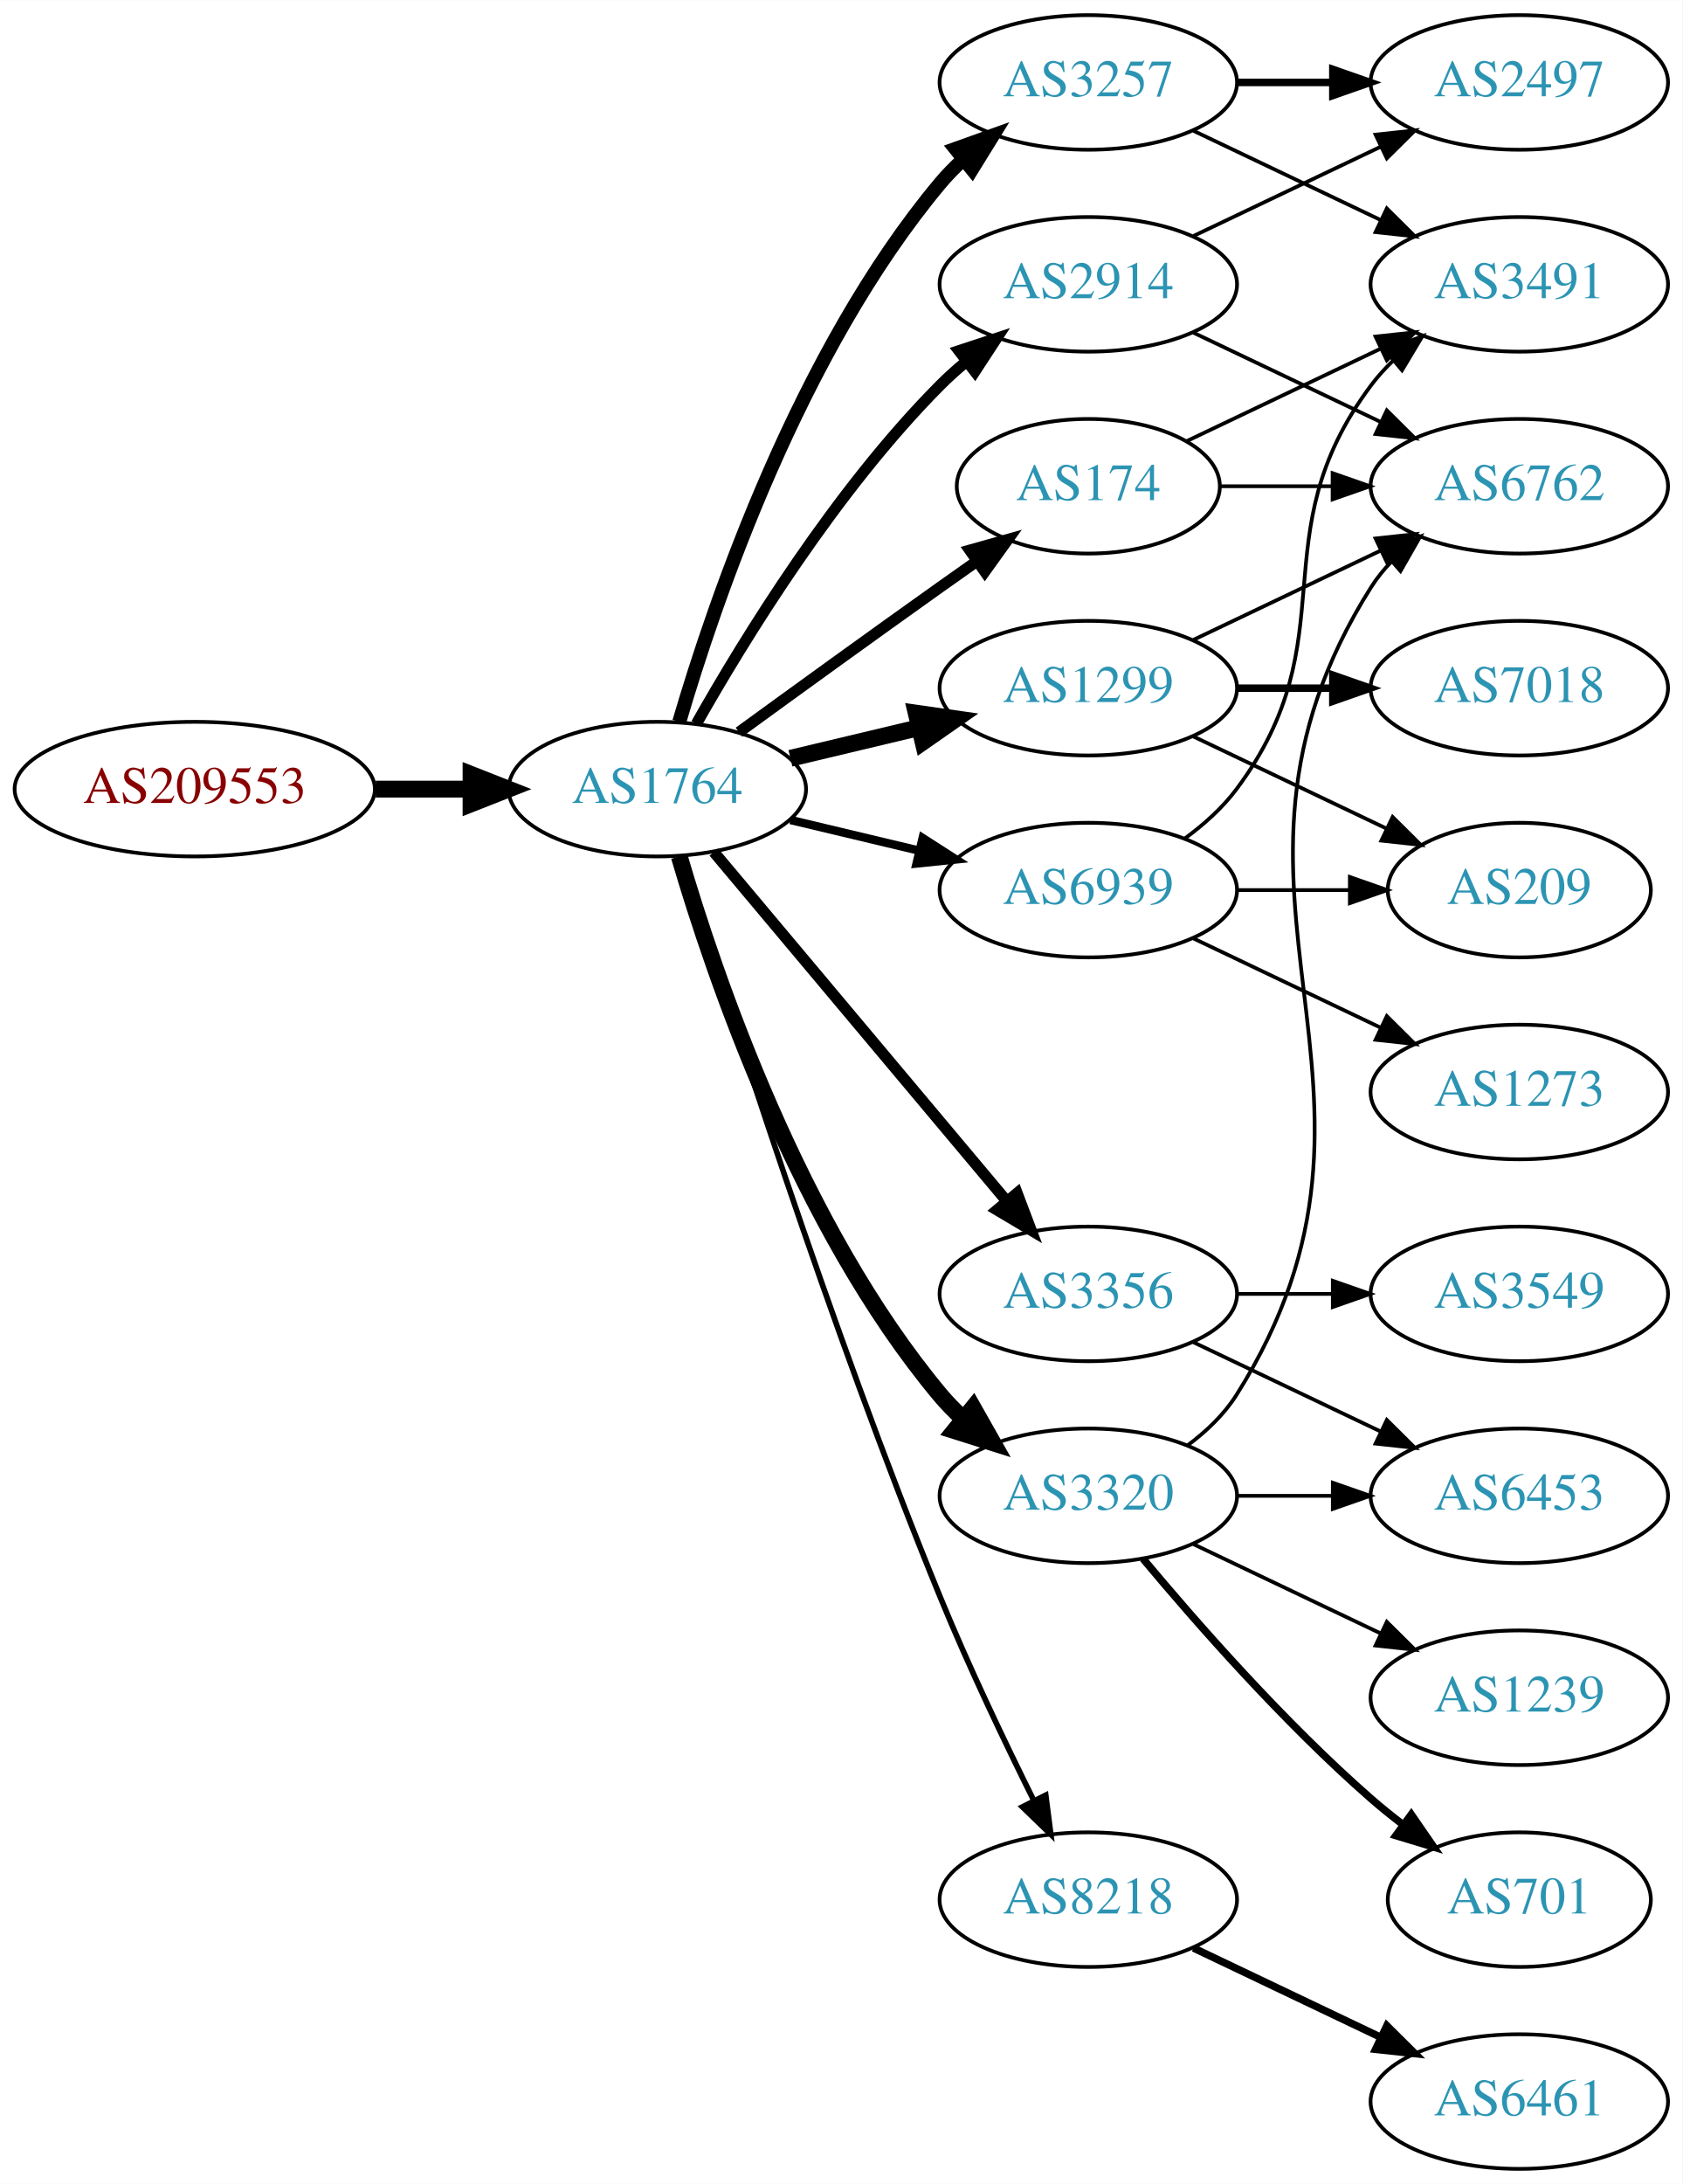
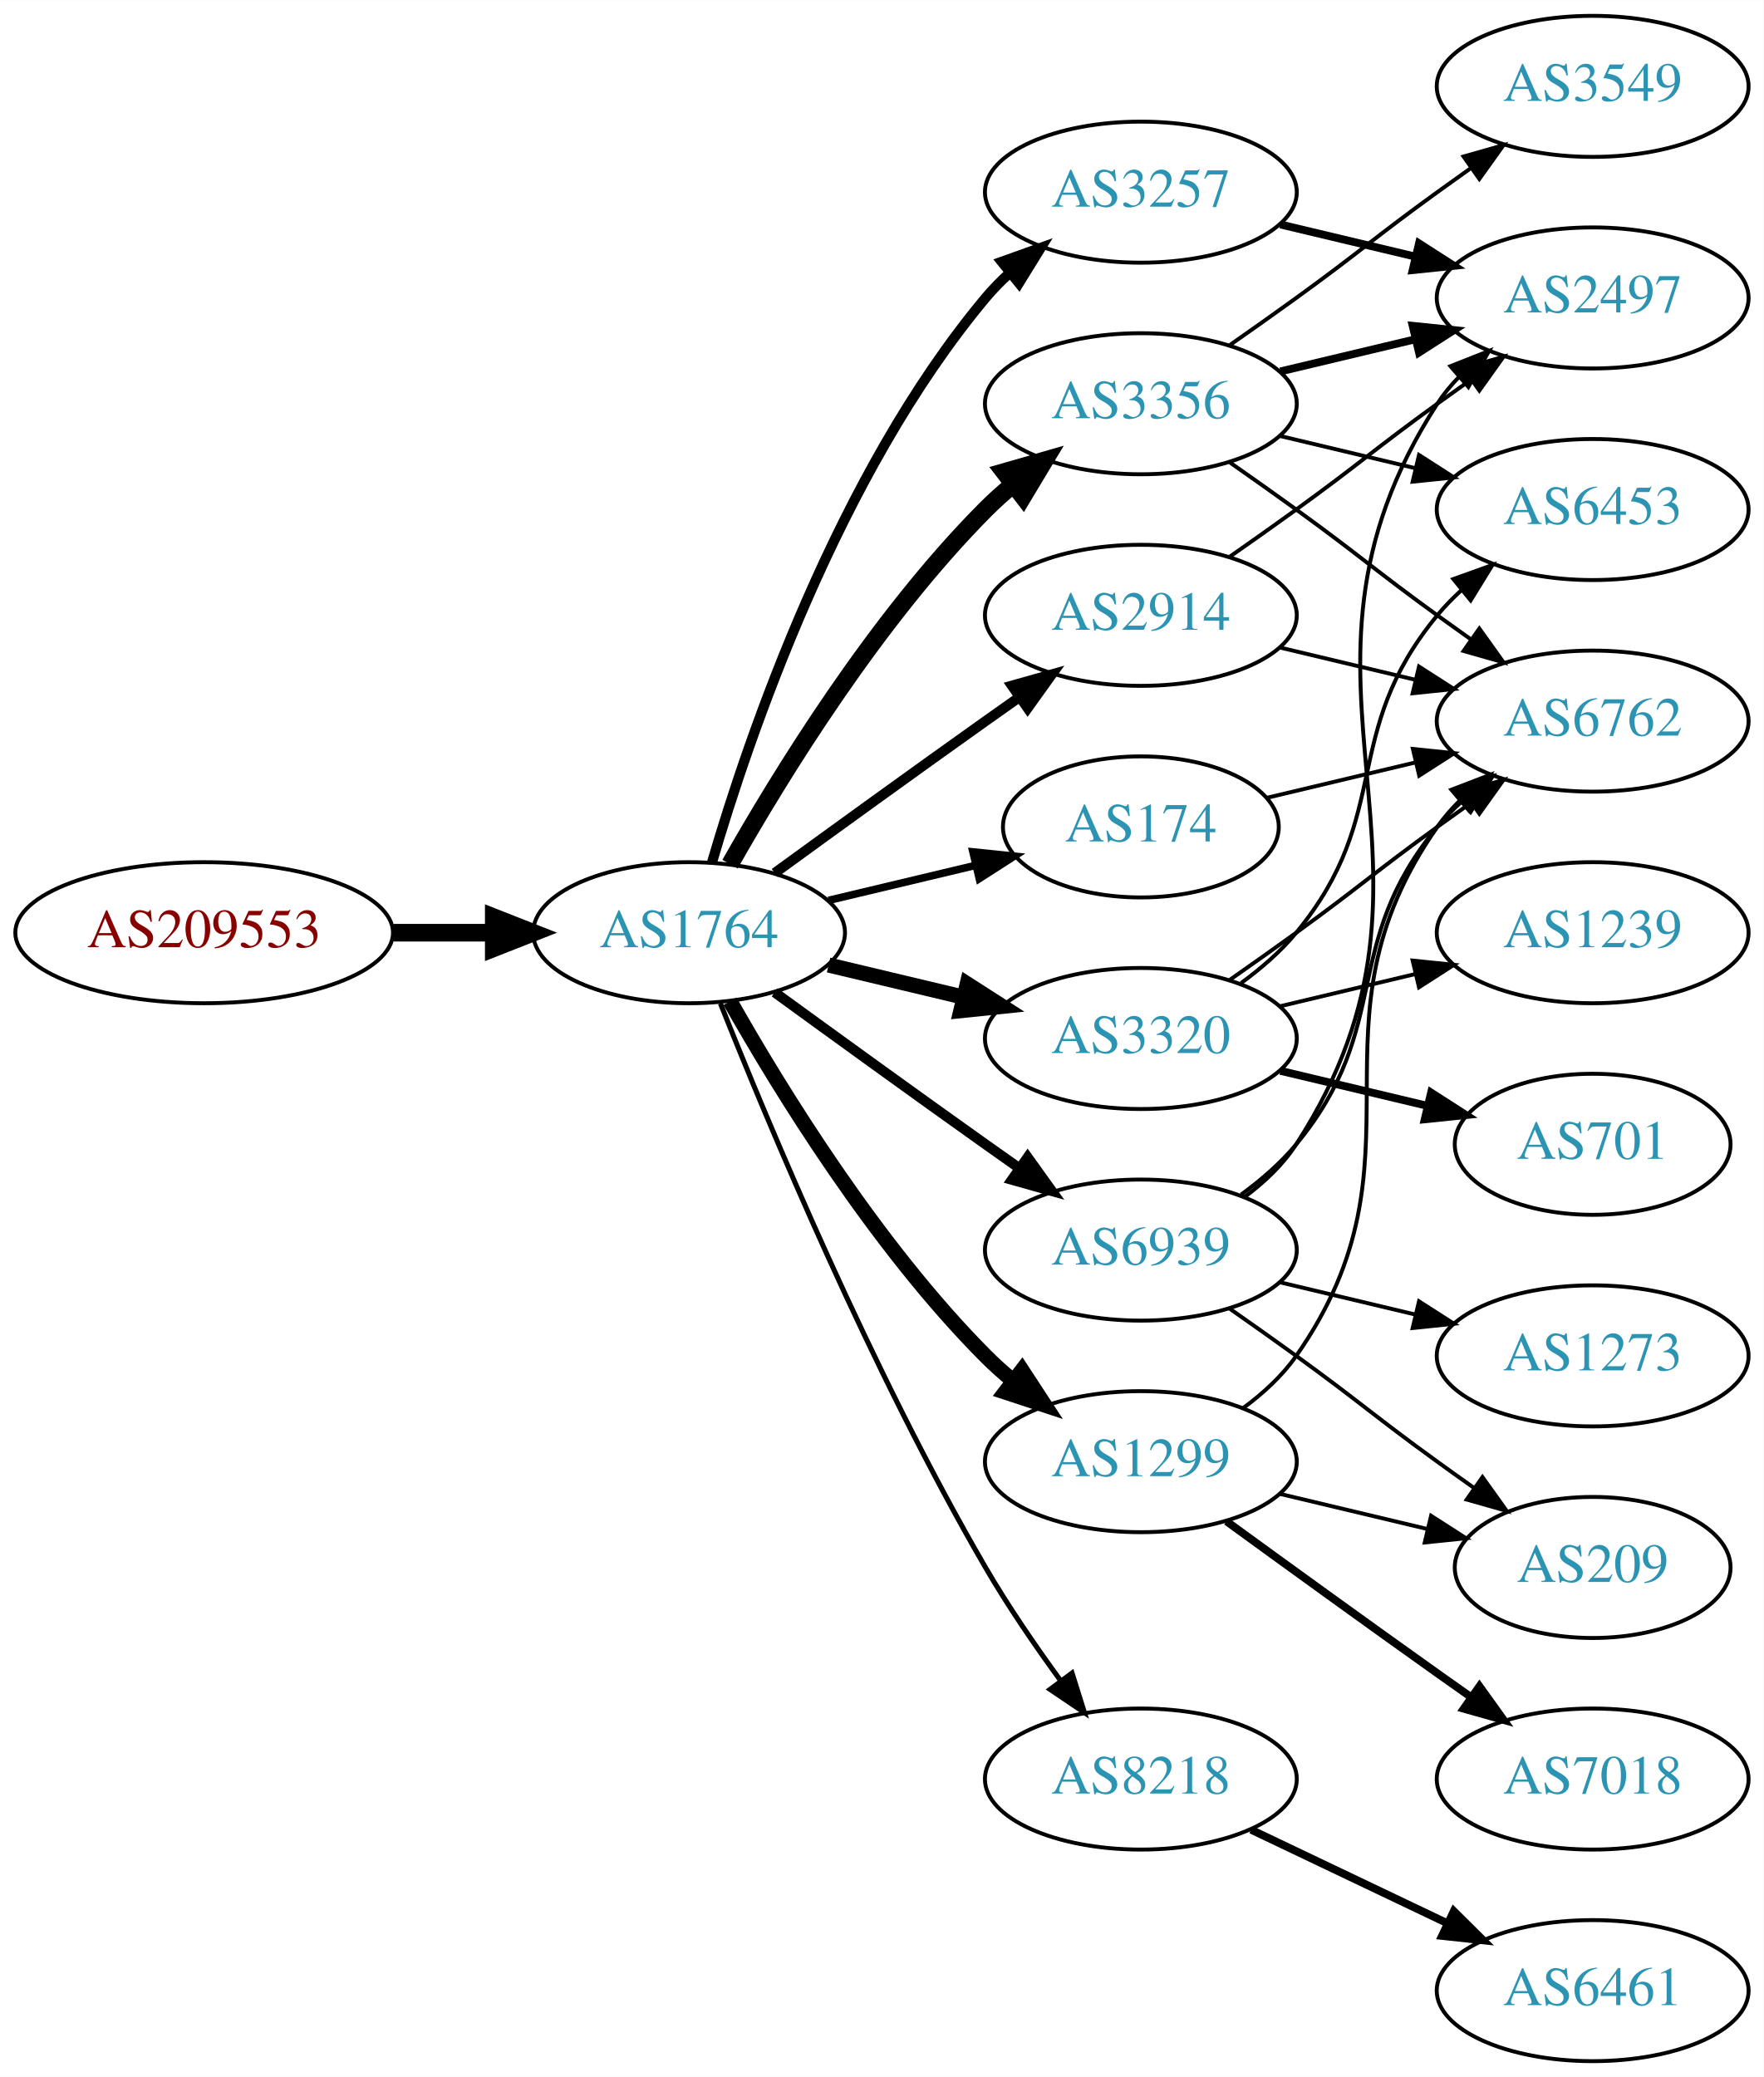
- <svg xmlns="http://www.w3.org/2000/svg" xmlns:xlink="http://www.w3.org/1999/xlink" width="450pt" height="584pt" viewBox="0.00 0.00 450.07 584.00">
-   <g id="graph0" class="graph" transform="scale(1 1) rotate(0) translate(4 580)">
-     <polygon fill="white" stroke="none" points="-4,4 -4,-580 446.07,-580 446.07,4 -4,4" />
+ <svg xmlns="http://www.w3.org/2000/svg" xmlns:xlink="http://www.w3.org/1999/xlink" width="450pt" height="530pt" viewBox="0.00 0.00 450.07 530.00">
+   <g id="graph0" class="graph" transform="scale(1 1) rotate(0) translate(4 526)">
+     <polygon fill="white" stroke="none" points="-4,4 -4,-526 446.07,-526 446.07,4 -4,4" />
    <g id="node1" class="node">
      <g id="a_node1">
        <a xlink:href="/asn/209553" xlink:title="AS209553 ~ JAGGAER Austria GmbH [AT]">
-           <ellipse fill="#ffffff" stroke="black" cx="48.096" cy="-369" rx="48.192" ry="18" />
-           <text text-anchor="middle" x="48.096" y="-365.3" font-family="Times,serif" font-size="14.00" fill="#880000">AS209553</text>
+           <ellipse fill="#ffffff" stroke="black" cx="48.096" cy="-288" rx="48.192" ry="18" />
+           <text text-anchor="middle" x="48.096" y="-284.3" font-family="Times,serif" font-size="14.00" fill="#880000">AS209553</text>
        </a>
      </g>
    </g>
    <g id="node2" class="node">
      <g id="a_node2">
        <a xlink:href="/asn/1764" xlink:title="AS1764 ~ NEXTLAYER-AS [AT]">
-           <ellipse fill="#ffffff" stroke="black" cx="171.838" cy="-369" rx="39.794" ry="18" />
-           <text text-anchor="middle" x="171.838" y="-365.3" font-family="Times,serif" font-size="14.00" fill="#2c94b3">AS1764</text>
+           <ellipse fill="#ffffff" stroke="black" cx="171.838" cy="-288" rx="39.794" ry="18" />
+           <text text-anchor="middle" x="171.838" y="-284.3" font-family="Times,serif" font-size="14.00" fill="#2c94b3">AS1764</text>
        </a>
      </g>
    </g>
    <g id="edge1" class="edge">
-       <path fill="none" stroke="black" stroke-width="4.5" d="M96.513,-369C104.867,-369 113.577,-369 121.969,-369" />
-       <polygon fill="black" stroke="black" stroke-width="4.5" points="122.004,-372.938 132.004,-369 122.004,-365.063 122.004,-372.938" />
+       <path fill="none" stroke="black" stroke-width="4.5" d="M96.513,-288C104.867,-288 113.577,-288 121.969,-288" />
+       <polygon fill="black" stroke="black" stroke-width="4.5" points="122.004,-291.938 132.004,-288 122.004,-284.063 122.004,-291.938" />
    </g>
    <g id="node3" class="node">
      <g id="a_node3">
-         <a xlink:href="/asn/2914" xlink:title="AS2914 ~ NTT America, Inc. [US]">
-           <ellipse fill="#ffffff" stroke="black" cx="287.131" cy="-504" rx="39.794" ry="18" />
-           <text text-anchor="middle" x="287.131" y="-500.3" font-family="Times,serif" font-size="14.00" fill="#2c94b3">AS2914</text>
+         <a xlink:href="/asn/174" xlink:title="AS174 ~ Cogent Communications [US]">
+           <ellipse fill="#ffffff" stroke="black" cx="287.131" cy="-315" rx="35.194" ry="18" />
+           <text text-anchor="middle" x="287.131" y="-311.3" font-family="Times,serif" font-size="14.00" fill="#2c94b3">AS174</text>
        </a>
      </g>
    </g>
    <g id="edge2" class="edge">
-       <path fill="none" stroke="black" stroke-width="3" d="M182.298,-386.49C195.08,-409.096 219.512,-448.886 247.484,-477 249.595,-479.121 251.891,-481.188 254.277,-483.171" />
-       <polygon fill="black" stroke="black" stroke-width="3" points="252.529,-486.242 262.592,-489.556 256.792,-480.69 252.529,-486.242" />
+       <path fill="none" stroke="black" stroke-width="1.929" d="M207.445,-296.248C219.24,-299.058 232.544,-302.229 244.812,-305.153" />
+       <polygon fill="black" stroke="black" stroke-width="1.929" points="244.278,-308.624 254.817,-307.537 245.901,-301.814 244.278,-308.624" />
    </g>
    <g id="node4" class="node">
      <g id="a_node4">
-         <a xlink:href="/asn/174" xlink:title="AS174 ~ Cogent Communications [US]">
-           <ellipse fill="#ffffff" stroke="black" cx="287.131" cy="-450" rx="35.194" ry="18" />
-           <text text-anchor="middle" x="287.131" y="-446.3" font-family="Times,serif" font-size="14.00" fill="#2c94b3">AS174</text>
+         <a xlink:href="/asn/2914" xlink:title="AS2914 ~ NTT America, Inc. [US]">
+           <ellipse fill="#ffffff" stroke="black" cx="287.131" cy="-369" rx="39.794" ry="18" />
+           <text text-anchor="middle" x="287.131" y="-365.3" font-family="Times,serif" font-size="14.00" fill="#2c94b3">AS2914</text>
        </a>
      </g>
    </g>
    <g id="edge3" class="edge">
-       <path fill="none" stroke="black" stroke-width="3" d="M193.686,-384.222C208.62,-395.091 229.234,-410.025 247.484,-423 250.695,-425.282 254.064,-427.661 257.418,-430.018" />
-       <polygon fill="black" stroke="black" stroke-width="3" points="255.43,-432.899 265.629,-435.77 259.447,-427.166 255.43,-432.899" />
+       <path fill="none" stroke="black" stroke-width="2.571" d="M193.686,-303.222C208.62,-314.091 229.234,-329.025 247.484,-342 250.305,-344.005 253.248,-346.085 256.196,-348.159" />
+       <polygon fill="black" stroke="black" stroke-width="2.571" points="254.223,-351.05 264.421,-353.926 258.242,-345.319 254.223,-351.05" />
    </g>
    <g id="node5" class="node">
      <g id="a_node5">
-         <a xlink:href="/asn/1299" xlink:title="AS1299 ~ Telia Carrier [EU]">
-           <ellipse fill="#ffffff" stroke="black" cx="287.131" cy="-396" rx="39.794" ry="18" />
-           <text text-anchor="middle" x="287.131" y="-392.3" font-family="Times,serif" font-size="14.00" fill="#2c94b3">AS1299</text>
+         <a xlink:href="/asn/3257" xlink:title="AS3257 ~ GTT [DE]">
+           <ellipse fill="#ffffff" stroke="black" cx="287.131" cy="-477" rx="39.794" ry="18" />
+           <text text-anchor="middle" x="287.131" y="-473.3" font-family="Times,serif" font-size="14.00" fill="#2c94b3">AS3257</text>
        </a>
      </g>
    </g>
    <g id="edge4" class="edge">
-       <path fill="none" stroke="black" stroke-width="4.5" d="M207.445,-377.248C218.316,-379.838 230.471,-382.735 241.913,-385.462" />
-       <polygon fill="black" stroke="black" stroke-width="4.5" points="241.095,-389.315 251.736,-387.803 242.921,-381.654 241.095,-389.315" />
+       <path fill="none" stroke="black" stroke-width="2.571" d="M177.712,-306.002C187.026,-337.844 209.843,-404.981 247.484,-450 249.355,-452.237 251.453,-454.374 253.679,-456.396" />
+       <polygon fill="black" stroke="black" stroke-width="2.571" points="251.623,-459.234 261.598,-462.804 256.026,-453.793 251.623,-459.234" />
    </g>
    <g id="node6" class="node">
      <g id="a_node6">
        <a xlink:href="/asn/3356" xlink:title="AS3356 ~ Level 3 Parent, LLC [US]">
-           <ellipse fill="#ffffff" stroke="black" cx="287.131" cy="-234" rx="39.794" ry="18" />
-           <text text-anchor="middle" x="287.131" y="-230.3" font-family="Times,serif" font-size="14.00" fill="#2c94b3">AS3356</text>
+           <ellipse fill="#ffffff" stroke="black" cx="287.131" cy="-423" rx="39.794" ry="18" />
+           <text text-anchor="middle" x="287.131" y="-419.3" font-family="Times,serif" font-size="14.00" fill="#2c94b3">AS3356</text>
        </a>
      </g>
    </g>
    <g id="edge5" class="edge">
-       <path fill="none" stroke="black" stroke-width="3" d="M186.958,-352.175C206.632,-328.731 242.436,-286.066 265.215,-258.924" />
-       <polygon fill="black" stroke="black" stroke-width="3" points="268.086,-260.947 271.833,-251.037 262.724,-256.447 268.086,-260.947" />
+       <path fill="none" stroke="black" stroke-width="4.5" d="M182.298,-305.49C195.08,-328.096 219.512,-367.886 247.484,-396 249.595,-398.121 251.891,-400.188 254.277,-402.171" />
+       <polygon fill="black" stroke="black" stroke-width="4.5" points="252.263,-405.589 262.592,-408.556 257.059,-399.343 252.263,-405.589" />
    </g>
    <g id="node7" class="node">
      <g id="a_node7">
-         <a xlink:href="/asn/3257" xlink:title="AS3257 ~ GTT [DE]">
-           <ellipse fill="#ffffff" stroke="black" cx="287.131" cy="-558" rx="39.794" ry="18" />
-           <text text-anchor="middle" x="287.131" y="-554.3" font-family="Times,serif" font-size="14.00" fill="#2c94b3">AS3257</text>
+         <a xlink:href="/asn/3320" xlink:title="AS3320 ~ DTAG [DE]">
+           <ellipse fill="#ffffff" stroke="black" cx="287.131" cy="-261" rx="39.794" ry="18" />
+           <text text-anchor="middle" x="287.131" y="-257.3" font-family="Times,serif" font-size="14.00" fill="#2c94b3">AS3320</text>
        </a>
      </g>
    </g>
    <g id="edge6" class="edge">
-       <path fill="none" stroke="black" stroke-width="3.75" d="M177.712,-387.002C187.026,-418.844 209.843,-485.981 247.484,-531 249.355,-533.237 251.453,-535.374 253.679,-537.396" />
-       <polygon fill="black" stroke="black" stroke-width="3.75" points="251.623,-540.234 261.598,-543.804 256.026,-534.793 251.623,-540.234" />
+       <path fill="none" stroke="black" stroke-width="3.857" d="M207.445,-279.752C218.316,-277.162 230.471,-274.265 241.913,-271.538" />
+       <polygon fill="black" stroke="black" stroke-width="3.857" points="242.819,-274.92 251.736,-269.197 241.197,-268.111 242.819,-274.92" />
    </g>
    <g id="node8" class="node">
      <g id="a_node8">
-         <a xlink:href="/asn/3320" xlink:title="AS3320 ~ DTAG [DE]">
-           <ellipse fill="#ffffff" stroke="black" cx="287.131" cy="-180" rx="39.794" ry="18" />
-           <text text-anchor="middle" x="287.131" y="-176.3" font-family="Times,serif" font-size="14.00" fill="#2c94b3">AS3320</text>
+         <a xlink:href="/asn/1299" xlink:title="AS1299 ~ Telia Carrier [EU]">
+           <ellipse fill="#ffffff" stroke="black" cx="287.131" cy="-153" rx="39.794" ry="18" />
+           <text text-anchor="middle" x="287.131" y="-149.3" font-family="Times,serif" font-size="14.00" fill="#2c94b3">AS1299</text>
        </a>
      </g>
    </g>
    <g id="edge7" class="edge">
-       <path fill="none" stroke="black" stroke-width="4.5" d="M177.712,-350.998C187.026,-319.156 209.843,-252.019 247.484,-207 249.355,-204.763 251.453,-202.626 253.679,-200.604" />
-       <polygon fill="black" stroke="black" stroke-width="4.5" points="256.301,-203.548 261.598,-194.196 251.348,-197.426 256.301,-203.548" />
+       <path fill="none" stroke="black" stroke-width="3.857" d="M182.298,-270.51C195.08,-247.904 219.512,-208.114 247.484,-180 249.595,-177.879 251.891,-175.812 254.277,-173.829" />
+       <polygon fill="black" stroke="black" stroke-width="3.857" points="256.792,-176.31 262.592,-167.444 252.529,-170.758 256.792,-176.31" />
    </g>
    <g id="node9" class="node">
      <g id="a_node9">
        <a xlink:href="/asn/8218" xlink:title="AS8218 ~ legacy Neotelecoms [FR]">
          <ellipse fill="#ffffff" stroke="black" cx="287.131" cy="-72" rx="39.794" ry="18" />
          <text text-anchor="middle" x="287.131" y="-68.3" font-family="Times,serif" font-size="14.00" fill="#2c94b3">AS8218</text>
        </a>
      </g>
    </g>
    <g id="edge8" class="edge">
-       <path fill="none" stroke="black" stroke-width="1.5" d="M178.269,-351.11C189.761,-313.796 217.919,-225.14 247.484,-153 255.069,-134.494 264.763,-114.182 272.545,-98.528" />
-       <polygon fill="black" stroke="black" stroke-width="1.5" points="275.749,-99.948 277.108,-89.44 269.493,-96.807 275.749,-99.948" />
+       <path fill="none" stroke="black" stroke-width="1.286" d="M179.841,-269.949C191.968,-239.43 218.386,-176.067 247.484,-126 253.191,-116.181 260.229,-105.922 266.728,-97.016" />
+       <polygon fill="black" stroke="black" stroke-width="1.286" points="269.569,-99.061 272.734,-88.95 263.954,-94.881 269.569,-99.061" />
    </g>
    <g id="node10" class="node">
      <g id="a_node10">
        <a xlink:href="/asn/6939" xlink:title="AS6939 ~ Hurricane Electric LLC [US]">
-           <ellipse fill="#ffffff" stroke="black" cx="287.131" cy="-342" rx="39.794" ry="18" />
-           <text text-anchor="middle" x="287.131" y="-338.3" font-family="Times,serif" font-size="14.00" fill="#2c94b3">AS6939</text>
+           <ellipse fill="#ffffff" stroke="black" cx="287.131" cy="-207" rx="39.794" ry="18" />
+           <text text-anchor="middle" x="287.131" y="-203.3" font-family="Times,serif" font-size="14.00" fill="#2c94b3">AS6939</text>
        </a>
      </g>
    </g>
    <g id="edge9" class="edge">
-       <path fill="none" stroke="black" stroke-width="2.25" d="M207.445,-360.752C218.316,-358.162 230.471,-355.265 241.913,-352.538" />
-       <polygon fill="black" stroke="black" stroke-width="2.25" points="242.819,-355.92 251.736,-350.197 241.197,-349.111 242.819,-355.92" />
+       <path fill="none" stroke="black" stroke-width="2.571" d="M193.686,-272.778C208.62,-261.909 229.234,-246.975 247.484,-234 250.305,-231.995 253.248,-229.915 256.196,-227.841" />
+       <polygon fill="black" stroke="black" stroke-width="2.571" points="258.242,-230.681 264.421,-222.074 254.223,-224.95 258.242,-230.681" />
    </g>
    <g id="node11" class="node">
      <g id="a_node11">
-         <a xlink:href="/asn/2497" xlink:title="AS2497 ~ Internet Initiative Japan Inc. [JP]">
-           <ellipse fill="#ffffff" stroke="black" cx="402.424" cy="-558" rx="39.794" ry="18" />
-           <text text-anchor="middle" x="402.424" y="-554.3" font-family="Times,serif" font-size="14.00" fill="#2c94b3">AS2497</text>
+         <a xlink:href="/asn/6762" xlink:title="AS6762 ~ TELECOM ITALIA SPARKLE S.p.A. [IT]">
+           <ellipse fill="#ffffff" stroke="black" cx="402.424" cy="-342" rx="39.794" ry="18" />
+           <text text-anchor="middle" x="402.424" y="-338.3" font-family="Times,serif" font-size="14.00" fill="#2c94b3">AS6762</text>
        </a>
      </g>
    </g>
    <g id="edge10" class="edge">
-       <path fill="none" stroke="black" d="M315.267,-516.934C330.261,-524.081 349.082,-533.052 365.306,-540.785" />
-       <polygon fill="black" stroke="black" points="363.976,-544.028 374.509,-545.171 366.988,-537.709 363.976,-544.028" />
+       <path fill="none" stroke="black" d="M319.389,-322.449C331.068,-325.233 344.564,-328.449 357.193,-331.459" />
+       <polygon fill="black" stroke="black" points="356.546,-334.903 367.085,-333.816 358.169,-328.093 356.546,-334.903" />
+     </g>
+     <g id="edge12" class="edge">
+       <path fill="none" stroke="black" d="M322.738,-360.752C333.609,-358.162 345.764,-355.265 357.206,-352.538" />
+       <polygon fill="black" stroke="black" points="358.112,-355.92 367.029,-350.197 356.49,-349.111 358.112,-355.92" />
    </g>
    <g id="node12" class="node">
      <g id="a_node12">
-         <a xlink:href="/asn/6762" xlink:title="AS6762 ~ TELECOM ITALIA SPARKLE S.p.A. [IT]">
+         <a xlink:href="/asn/2497" xlink:title="AS2497 ~ Internet Initiative Japan Inc. [JP]">
          <ellipse fill="#ffffff" stroke="black" cx="402.424" cy="-450" rx="39.794" ry="18" />
-           <text text-anchor="middle" x="402.424" y="-446.3" font-family="Times,serif" font-size="14.00" fill="#2c94b3">AS6762</text>
+           <text text-anchor="middle" x="402.424" y="-446.3" font-family="Times,serif" font-size="14.00" fill="#2c94b3">AS2497</text>
        </a>
      </g>
    </g>
    <g id="edge11" class="edge">
-       <path fill="none" stroke="black" d="M315.267,-491.066C330.261,-483.919 349.082,-474.948 365.306,-467.215" />
-       <polygon fill="black" stroke="black" points="366.988,-470.291 374.509,-462.829 363.976,-463.972 366.988,-470.291" />
+       <path fill="none" stroke="black" d="M309.888,-384.009C315.422,-387.879 321.341,-392.064 326.777,-396 342.977,-407.729 346.578,-411.271 362.777,-423 365.58,-425.029 368.512,-427.125 371.453,-429.21" />
+       <polygon fill="black" stroke="black" points="369.475,-432.097 379.667,-434.991 373.504,-426.373 369.475,-432.097" />
+     </g>
+     <g id="edge17" class="edge">
+       <path fill="none" stroke="black" stroke-width="2" d="M322.738,-468.752C333.609,-466.162 345.764,-463.265 357.206,-460.538" />
+       <polygon fill="black" stroke="black" stroke-width="2" points="358.112,-463.92 367.029,-458.197 356.49,-457.111 358.112,-463.92" />
    </g>
    <g id="edge13" class="edge">
-       <path fill="none" stroke="black" d="M322.43,-450C331.807,-450 342.158,-450 352.192,-450" />
-       <polygon fill="black" stroke="black" points="352.481,-453.5 362.481,-450 352.481,-446.5 352.481,-453.5" />
+       <path fill="none" stroke="black" d="M309.888,-407.991C315.422,-404.121 321.341,-399.936 326.777,-396 342.977,-384.271 346.578,-380.729 362.777,-369 365.58,-366.971 368.512,-364.875 371.453,-362.79" />
+       <polygon fill="black" stroke="black" points="373.504,-365.627 379.667,-357.009 369.475,-359.903 373.504,-365.627" />
+     </g>
+     <g id="edge16" class="edge">
+       <path fill="none" stroke="black" stroke-width="2" d="M322.738,-431.248C333.609,-433.838 345.764,-436.735 357.206,-439.462" />
+       <polygon fill="black" stroke="black" stroke-width="2" points="356.49,-442.889 367.029,-441.803 358.112,-436.08 356.49,-442.889" />
    </g>
    <g id="node13" class="node">
      <g id="a_node13">
-         <a xlink:href="/asn/3491" xlink:title="AS3491 ~ PCCW Global, Inc. [US]">
-           <ellipse fill="#ffffff" stroke="black" cx="402.424" cy="-504" rx="39.794" ry="18" />
-           <text text-anchor="middle" x="402.424" y="-500.3" font-family="Times,serif" font-size="14.00" fill="#2c94b3">AS3491</text>
-         </a>
-       </g>
-     </g>
-     <g id="edge12" class="edge">
-       <path fill="none" stroke="black" d="M313.556,-462.119C328.859,-469.413 348.582,-478.814 365.464,-486.86" />
-       <polygon fill="black" stroke="black" points="363.971,-490.026 374.504,-491.169 366.983,-483.707 363.971,-490.026" />
-     </g>
-     <g id="edge15" class="edge">
-       <path fill="none" stroke="black" d="M315.267,-408.934C330.261,-416.081 349.082,-425.052 365.306,-432.785" />
-       <polygon fill="black" stroke="black" points="363.976,-436.028 374.509,-437.171 366.988,-429.709 363.976,-436.028" />
+         <a xlink:href="/asn/6453" xlink:title="AS6453 ~ TATA COMMUNICATIONS (AMERICA) INC [US]">
+           <ellipse fill="#ffffff" stroke="black" cx="402.424" cy="-396" rx="39.794" ry="18" />
+           <text text-anchor="middle" x="402.424" y="-392.3" font-family="Times,serif" font-size="14.00" fill="#2c94b3">AS6453</text>
+         </a>
+       </g>
+     </g>
+     <g id="edge14" class="edge">
+       <path fill="none" stroke="black" d="M322.738,-414.752C333.609,-412.162 345.764,-409.265 357.206,-406.538" />
+       <polygon fill="black" stroke="black" points="358.112,-409.92 367.029,-404.197 356.49,-403.111 358.112,-409.92" />
    </g>
    <g id="node14" class="node">
      <g id="a_node14">
-         <a xlink:href="/asn/7018" xlink:title="AS7018 ~ AT&amp;T Services, Inc. [US]">
-           <ellipse fill="#ffffff" stroke="black" cx="402.424" cy="-396" rx="39.794" ry="18" />
-           <text text-anchor="middle" x="402.424" y="-392.3" font-family="Times,serif" font-size="14.00" fill="#2c94b3">AS7018</text>
-         </a>
-       </g>
-     </g>
-     <g id="edge14" class="edge">
-       <path fill="none" stroke="black" stroke-width="2" d="M326.803,-396C335.006,-396 343.77,-396 352.302,-396" />
-       <polygon fill="black" stroke="black" stroke-width="2" points="352.541,-399.5 362.541,-396 352.541,-392.5 352.541,-399.5" />
+         <a xlink:href="/asn/3549" xlink:title="AS3549 ~ Level 3 Parent, LLC [US]">
+           <ellipse fill="#ffffff" stroke="black" cx="402.424" cy="-504" rx="39.794" ry="18" />
+           <text text-anchor="middle" x="402.424" y="-500.3" font-family="Times,serif" font-size="14.00" fill="#2c94b3">AS3549</text>
+         </a>
+       </g>
+     </g>
+     <g id="edge15" class="edge">
+       <path fill="none" stroke="black" d="M309.888,-438.009C315.422,-441.879 321.341,-446.064 326.777,-450 342.977,-461.729 346.578,-465.271 362.777,-477 365.58,-479.029 368.512,-481.125 371.453,-483.21" />
+       <polygon fill="black" stroke="black" points="369.475,-486.097 379.667,-488.991 373.504,-480.373 369.475,-486.097" />
+     </g>
+     <g id="edge20" class="edge">
+       <path fill="none" stroke="black" d="M309.888,-276.009C315.422,-279.879 321.341,-284.064 326.777,-288 342.977,-299.729 346.578,-303.271 362.777,-315 365.58,-317.029 368.512,-319.125 371.453,-321.21" />
+       <polygon fill="black" stroke="black" points="369.475,-324.097 379.667,-326.991 373.504,-318.373 369.475,-324.097" />
+     </g>
+     <g id="edge21" class="edge">
+       <path fill="none" stroke="black" d="M312.712,-275.156C317.806,-278.872 322.82,-283.201 326.777,-288 351.842,-318.394 337.713,-338.606 362.777,-369 364.633,-371.25 366.72,-373.396 368.939,-375.424" />
+       <polygon fill="black" stroke="black" points="366.874,-378.256 376.843,-381.844 371.287,-372.823 366.874,-378.256" />
    </g>
    <g id="node15" class="node">
      <g id="a_node15">
-         <a xlink:href="/asn/209" xlink:title="AS209 ~ CenturyLink Communications, LLC [US]">
-           <ellipse fill="#ffffff" stroke="black" cx="402.424" cy="-342" rx="35.194" ry="18" />
-           <text text-anchor="middle" x="402.424" y="-338.3" font-family="Times,serif" font-size="14.00" fill="#2c94b3">AS209</text>
-         </a>
-       </g>
-     </g>
-     <g id="edge16" class="edge">
-       <path fill="none" stroke="black" d="M315.267,-383.066C330.699,-375.71 350.185,-366.423 366.72,-358.541" />
-       <polygon fill="black" stroke="black" points="368.54,-361.551 376.062,-354.089 365.529,-355.232 368.54,-361.551" />
+         <a xlink:href="/asn/1239" xlink:title="AS1239 ~ Sprint [US]">
+           <ellipse fill="#ffffff" stroke="black" cx="402.424" cy="-288" rx="39.794" ry="18" />
+           <text text-anchor="middle" x="402.424" y="-284.3" font-family="Times,serif" font-size="14.00" fill="#2c94b3">AS1239</text>
+         </a>
+       </g>
+     </g>
+     <g id="edge18" class="edge">
+       <path fill="none" stroke="black" d="M322.738,-269.248C333.609,-271.838 345.764,-274.735 357.206,-277.462" />
+       <polygon fill="black" stroke="black" points="356.49,-280.889 367.029,-279.803 358.112,-274.08 356.49,-280.889" />
    </g>
    <g id="node16" class="node">
      <g id="a_node16">
-         <a xlink:href="/asn/3549" xlink:title="AS3549 ~ Level 3 Parent, LLC [US]">
-           <ellipse fill="#ffffff" stroke="black" cx="402.424" cy="-234" rx="39.794" ry="18" />
-           <text text-anchor="middle" x="402.424" y="-230.3" font-family="Times,serif" font-size="14.00" fill="#2c94b3">AS3549</text>
-         </a>
-       </g>
-     </g>
-     <g id="edge17" class="edge">
-       <path fill="none" stroke="black" d="M326.803,-234C335.006,-234 343.77,-234 352.302,-234" />
-       <polygon fill="black" stroke="black" points="352.541,-237.5 362.541,-234 352.541,-230.5 352.541,-237.5" />
+         <a xlink:href="/asn/701" xlink:title="AS701 ~ UUNET [US]">
+           <ellipse fill="#ffffff" stroke="black" cx="402.424" cy="-234" rx="35.194" ry="18" />
+           <text text-anchor="middle" x="402.424" y="-230.3" font-family="Times,serif" font-size="14.00" fill="#2c94b3">AS701</text>
+         </a>
+       </g>
+     </g>
+     <g id="edge19" class="edge">
+       <path fill="none" stroke="black" stroke-width="2" d="M322.738,-252.752C334.533,-249.942 347.837,-246.771 360.105,-243.847" />
+       <polygon fill="black" stroke="black" stroke-width="2" points="361.194,-247.186 370.11,-241.463 359.571,-240.376 361.194,-247.186" />
+     </g>
+     <g id="edge24" class="edge">
+       <path fill="none" stroke="black" d="M313.29,-166.716C318.355,-170.455 323.21,-174.904 326.777,-180 362.391,-230.869 327.164,-264.131 362.777,-315 364.45,-317.389 366.405,-319.635 368.532,-321.733" />
+       <polygon fill="black" stroke="black" points="366.372,-324.49 376.264,-328.284 370.897,-319.149 366.372,-324.49" />
+     </g>
+     <g id="node18" class="node">
+       <g id="a_node18">
+         <a xlink:href="/asn/7018" xlink:title="AS7018 ~ AT&amp;T Services, Inc. [US]">
+           <ellipse fill="#ffffff" stroke="black" cx="402.424" cy="-72" rx="39.794" ry="18" />
+           <text text-anchor="middle" x="402.424" y="-68.3" font-family="Times,serif" font-size="14.00" fill="#2c94b3">AS7018</text>
+         </a>
+       </g>
+     </g>
+     <g id="edge23" class="edge">
+       <path fill="none" stroke="black" stroke-width="2" d="M308.979,-137.778C323.913,-126.909 344.527,-111.975 362.777,-99 365.598,-96.995 368.541,-94.915 371.489,-92.841" />
+       <polygon fill="black" stroke="black" stroke-width="2" points="373.535,-95.681 379.714,-87.074 369.516,-89.95 373.535,-95.681" />
+     </g>
+     <g id="node19" class="node">
+       <g id="a_node19">
+         <a xlink:href="/asn/209" xlink:title="AS209 ~ CenturyLink Communications, LLC [US]">
+           <ellipse fill="#ffffff" stroke="black" cx="402.424" cy="-126" rx="35.194" ry="18" />
+           <text text-anchor="middle" x="402.424" y="-122.3" font-family="Times,serif" font-size="14.00" fill="#2c94b3">AS209</text>
+         </a>
+       </g>
+     </g>
+     <g id="edge25" class="edge">
+       <path fill="none" stroke="black" d="M322.738,-144.752C334.533,-141.942 347.837,-138.771 360.105,-135.847" />
+       <polygon fill="black" stroke="black" points="361.194,-139.186 370.11,-133.463 359.571,-132.376 361.194,-139.186" />
    </g>
    <g id="node17" class="node">
      <g id="a_node17">
-         <a xlink:href="/asn/6453" xlink:title="AS6453 ~ TATA COMMUNICATIONS (AMERICA) INC [US]">
-           <ellipse fill="#ffffff" stroke="black" cx="402.424" cy="-180" rx="39.794" ry="18" />
-           <text text-anchor="middle" x="402.424" y="-176.3" font-family="Times,serif" font-size="14.00" fill="#2c94b3">AS6453</text>
-         </a>
-       </g>
-     </g>
-     <g id="edge18" class="edge">
-       <path fill="none" stroke="black" d="M315.267,-221.066C330.261,-213.919 349.082,-204.948 365.306,-197.215" />
-       <polygon fill="black" stroke="black" points="366.988,-200.291 374.509,-192.829 363.976,-193.972 366.988,-200.291" />
-     </g>
-     <g id="edge19" class="edge">
-       <path fill="none" stroke="black" stroke-width="2" d="M326.803,-558C335.006,-558 343.77,-558 352.302,-558" />
-       <polygon fill="black" stroke="black" stroke-width="2" points="352.541,-561.5 362.541,-558 352.541,-554.5 352.541,-561.5" />
-     </g>
-     <g id="edge20" class="edge">
-       <path fill="none" stroke="black" d="M315.267,-545.066C330.261,-537.919 349.082,-528.948 365.306,-521.215" />
-       <polygon fill="black" stroke="black" points="366.988,-524.291 374.509,-516.829 363.976,-517.972 366.988,-524.291" />
-     </g>
-     <g id="edge24" class="edge">
-       <path fill="none" stroke="black" d="M313.657,-193.472C318.702,-197.223 323.457,-201.74 326.777,-207 378.727,-289.3 310.828,-340.7 362.777,-423 364.334,-425.466 366.205,-427.768 368.274,-429.905" />
-       <polygon fill="black" stroke="black" points="366.053,-432.611 375.898,-436.528 370.644,-427.327 366.053,-432.611" />
-     </g>
-     <g id="edge23" class="edge">
-       <path fill="none" stroke="black" d="M326.803,-180C335.006,-180 343.77,-180 352.302,-180" />
-       <polygon fill="black" stroke="black" points="352.541,-183.5 362.541,-180 352.541,-176.5 352.541,-183.5" />
-     </g>
-     <g id="node18" class="node">
-       <g id="a_node18">
-         <a xlink:href="/asn/701" xlink:title="AS701 ~ UUNET [US]">
-           <ellipse fill="#ffffff" stroke="black" cx="402.424" cy="-72" rx="35.194" ry="18" />
-           <text text-anchor="middle" x="402.424" y="-68.3" font-family="Times,serif" font-size="14.00" fill="#2c94b3">AS701</text>
-         </a>
-       </g>
-     </g>
-     <g id="edge21" class="edge">
-       <path fill="none" stroke="black" stroke-width="2" d="M301.761,-163.183C316.044,-146.071 339.59,-119.255 362.777,-99 365.447,-96.668 368.32,-94.352 371.25,-92.114" />
-       <polygon fill="black" stroke="black" stroke-width="2" points="373.528,-94.784 379.542,-86.061 369.401,-89.13 373.528,-94.784" />
-     </g>
-     <g id="node19" class="node">
-       <g id="a_node19">
-         <a xlink:href="/asn/1239" xlink:title="AS1239 ~ Sprint [US]">
-           <ellipse fill="#ffffff" stroke="black" cx="402.424" cy="-126" rx="39.794" ry="18" />
-           <text text-anchor="middle" x="402.424" y="-122.3" font-family="Times,serif" font-size="14.00" fill="#2c94b3">AS1239</text>
-         </a>
-       </g>
-     </g>
-     <g id="edge22" class="edge">
-       <path fill="none" stroke="black" d="M315.267,-167.066C330.261,-159.919 349.082,-150.948 365.306,-143.215" />
-       <polygon fill="black" stroke="black" points="366.988,-146.291 374.509,-138.829 363.976,-139.972 366.988,-146.291" />
-     </g>
-     <g id="node20" class="node">
-       <g id="a_node20">
        <a xlink:href="/asn/6461" xlink:title="AS6461 ~ Zayo Bandwidth [US]">
          <ellipse fill="#ffffff" stroke="black" cx="402.424" cy="-18" rx="39.794" ry="18" />
          <text text-anchor="middle" x="402.424" y="-14.3" font-family="Times,serif" font-size="14.00" fill="#2c94b3">AS6461</text>
        </a>
      </g>
    </g>
-     <g id="edge25" class="edge">
+     <g id="edge22" class="edge">
      <path fill="none" stroke="black" stroke-width="2" d="M315.267,-59.066C330.261,-51.919 349.082,-42.948 365.306,-35.215" />
      <polygon fill="black" stroke="black" stroke-width="2" points="366.988,-38.291 374.509,-30.829 363.976,-31.972 366.988,-38.291" />
    </g>
+     <g id="edge29" class="edge">
+       <path fill="none" stroke="black" d="M312.712,-221.156C317.806,-224.872 322.82,-229.201 326.777,-234 351.842,-264.394 337.713,-284.606 362.777,-315 364.633,-317.25 366.72,-319.396 368.939,-321.424" />
+       <polygon fill="black" stroke="black" points="366.874,-324.256 376.843,-327.844 371.287,-318.823 366.874,-324.256" />
+     </g>
+     <g id="edge28" class="edge">
+       <path fill="none" stroke="black" d="M313.567,-220.53C318.617,-224.278 323.397,-228.779 326.777,-234 373.252,-305.778 316.302,-351.222 362.777,-423 364.362,-425.448 366.254,-427.737 368.337,-429.864" />
+       <polygon fill="black" stroke="black" points="366.131,-432.584 375.988,-436.47 370.706,-427.285 366.131,-432.584" />
+     </g>
    <g id="edge26" class="edge">
-       <path fill="none" stroke="black" d="M313.062,-355.882C318.138,-359.611 323.056,-364.016 326.777,-369 357.049,-409.542 332.506,-436.458 362.777,-477 364.522,-479.336 366.529,-481.545 368.693,-483.617" />
-       <polygon fill="black" stroke="black" points="366.57,-486.405 376.493,-490.118 371.052,-481.027 366.57,-486.405" />
-     </g>
-     <g id="edge28" class="edge">
-       <path fill="none" stroke="black" d="M326.803,-342C336.508,-342 346.999,-342 356.962,-342" />
-       <polygon fill="black" stroke="black" points="357.098,-345.5 367.098,-342 357.098,-338.5 357.098,-345.5" />
-     </g>
-     <g id="node21" class="node">
-       <g id="a_node21">
+       <path fill="none" stroke="black" d="M309.888,-191.991C315.422,-188.121 321.341,-183.936 326.777,-180 342.977,-168.271 346.578,-164.729 362.777,-153 365.806,-150.807 368.985,-148.537 372.163,-146.287" />
+       <polygon fill="black" stroke="black" points="374.306,-149.059 380.474,-140.445 370.28,-143.333 374.306,-149.059" />
+     </g>
+     <g id="node20" class="node">
+       <g id="a_node20">
        <a xlink:href="/asn/1273" xlink:title="AS1273 ~ Vodafone Group PLC [EU]">
-           <ellipse fill="#ffffff" stroke="black" cx="402.424" cy="-288" rx="39.794" ry="18" />
-           <text text-anchor="middle" x="402.424" y="-284.3" font-family="Times,serif" font-size="14.00" fill="#2c94b3">AS1273</text>
+           <ellipse fill="#ffffff" stroke="black" cx="402.424" cy="-180" rx="39.794" ry="18" />
+           <text text-anchor="middle" x="402.424" y="-176.3" font-family="Times,serif" font-size="14.00" fill="#2c94b3">AS1273</text>
        </a>
      </g>
    </g>
    <g id="edge27" class="edge">
-       <path fill="none" stroke="black" d="M315.267,-329.066C330.261,-321.919 349.082,-312.948 365.306,-305.215" />
-       <polygon fill="black" stroke="black" points="366.988,-308.291 374.509,-300.829 363.976,-301.972 366.988,-308.291" />
+       <path fill="none" stroke="black" d="M322.738,-198.752C333.609,-196.162 345.764,-193.265 357.206,-190.538" />
+       <polygon fill="black" stroke="black" points="358.112,-193.92 367.029,-188.197 356.49,-187.111 358.112,-193.92" />
    </g>
  </g>
</svg>
